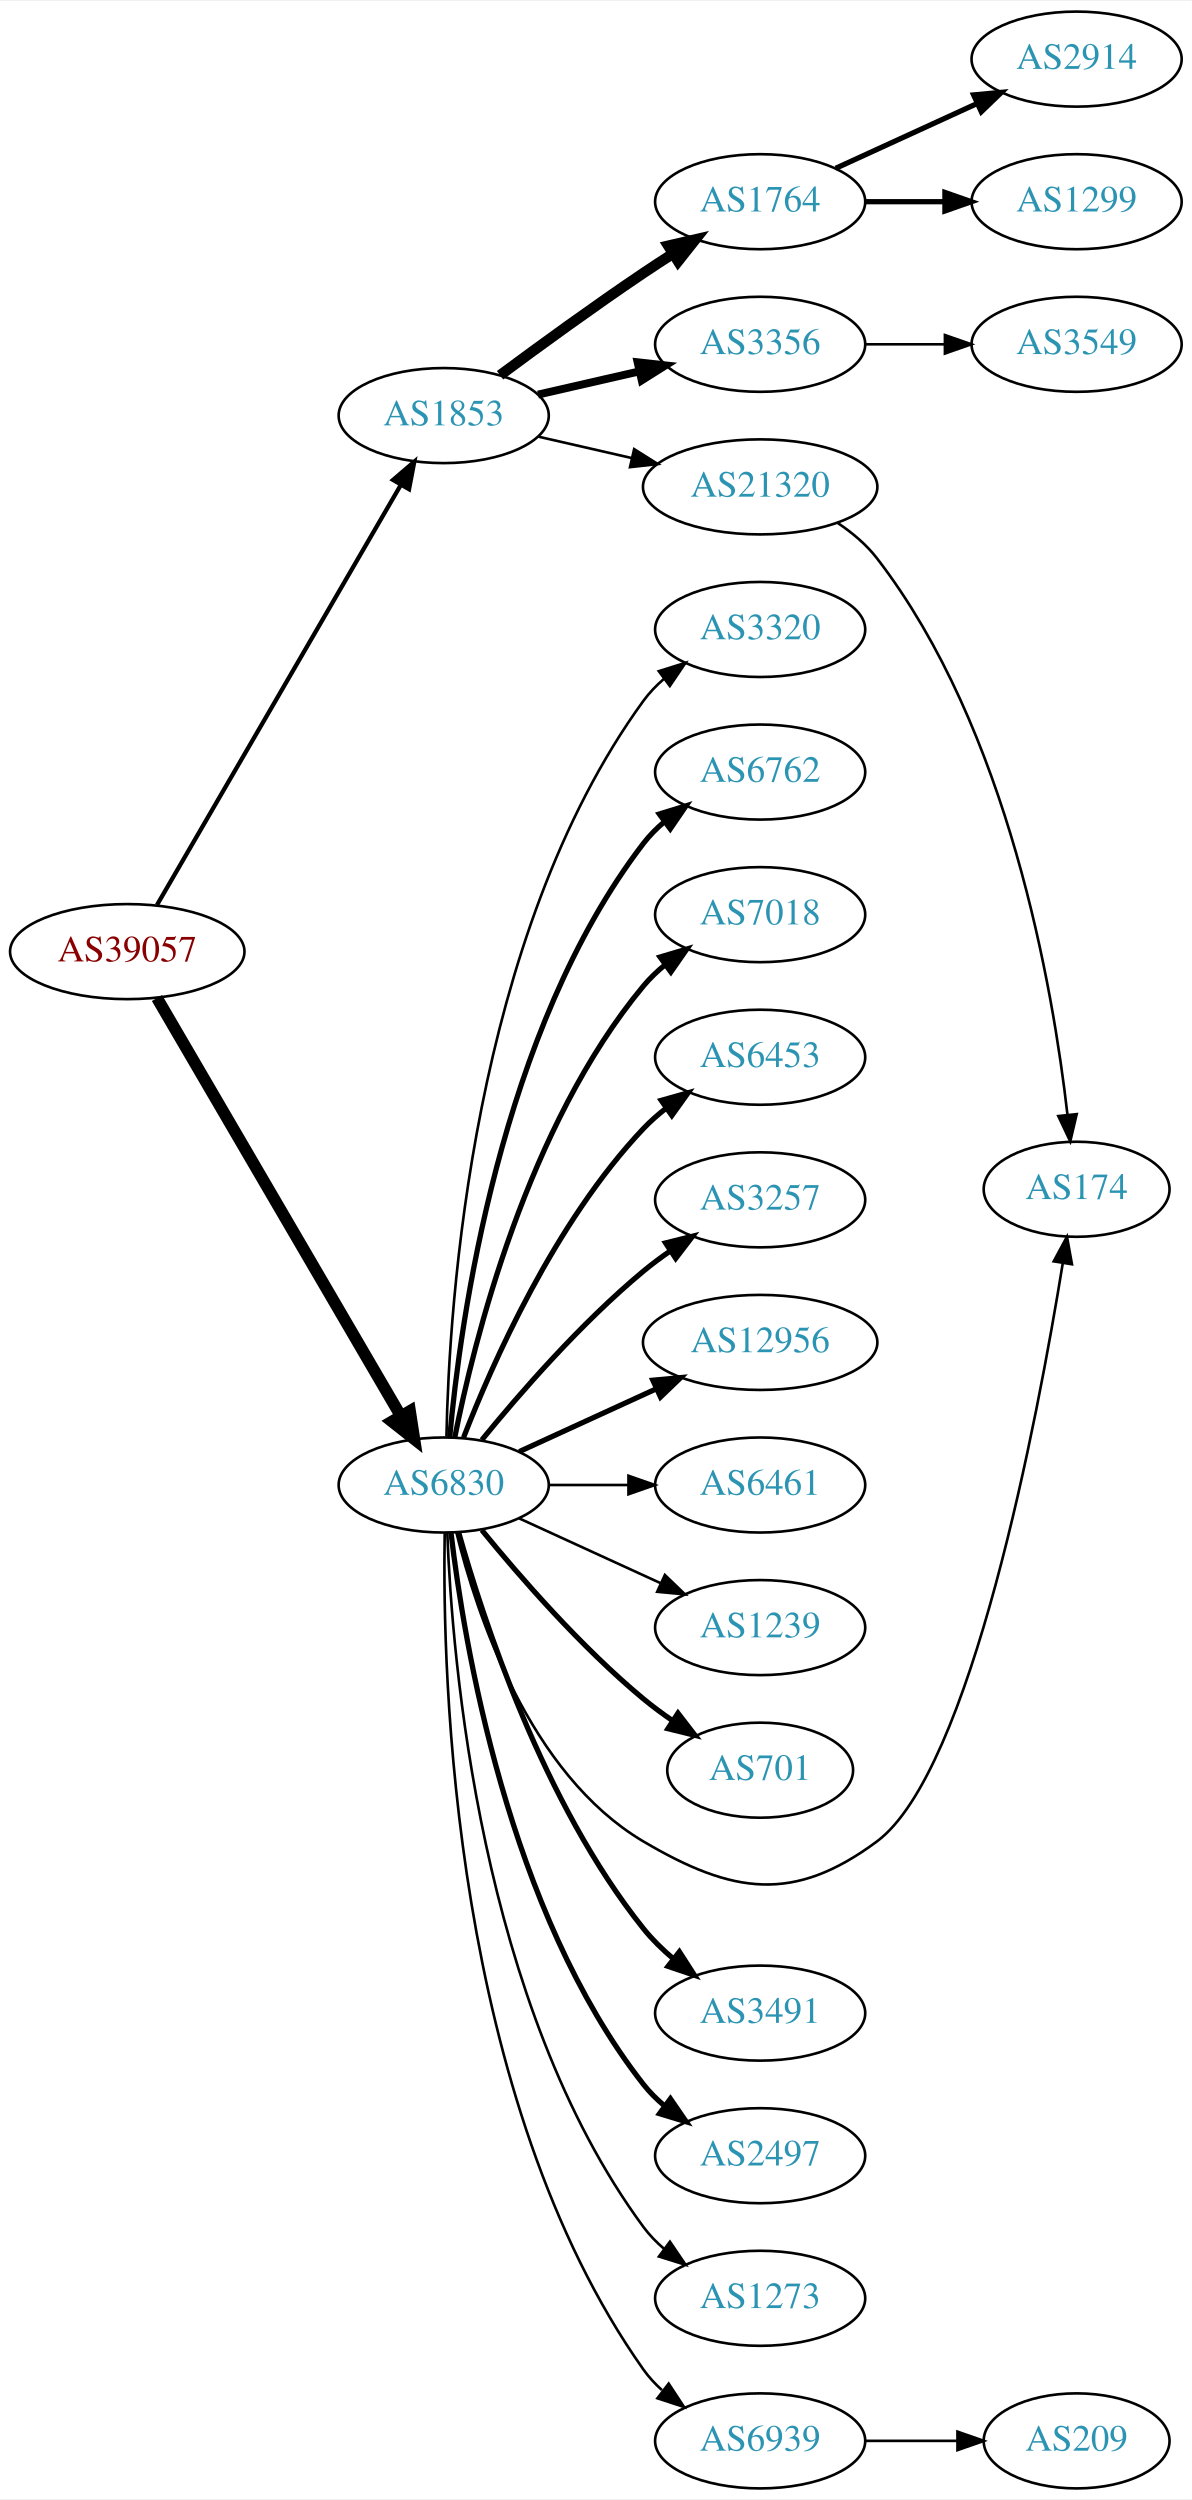
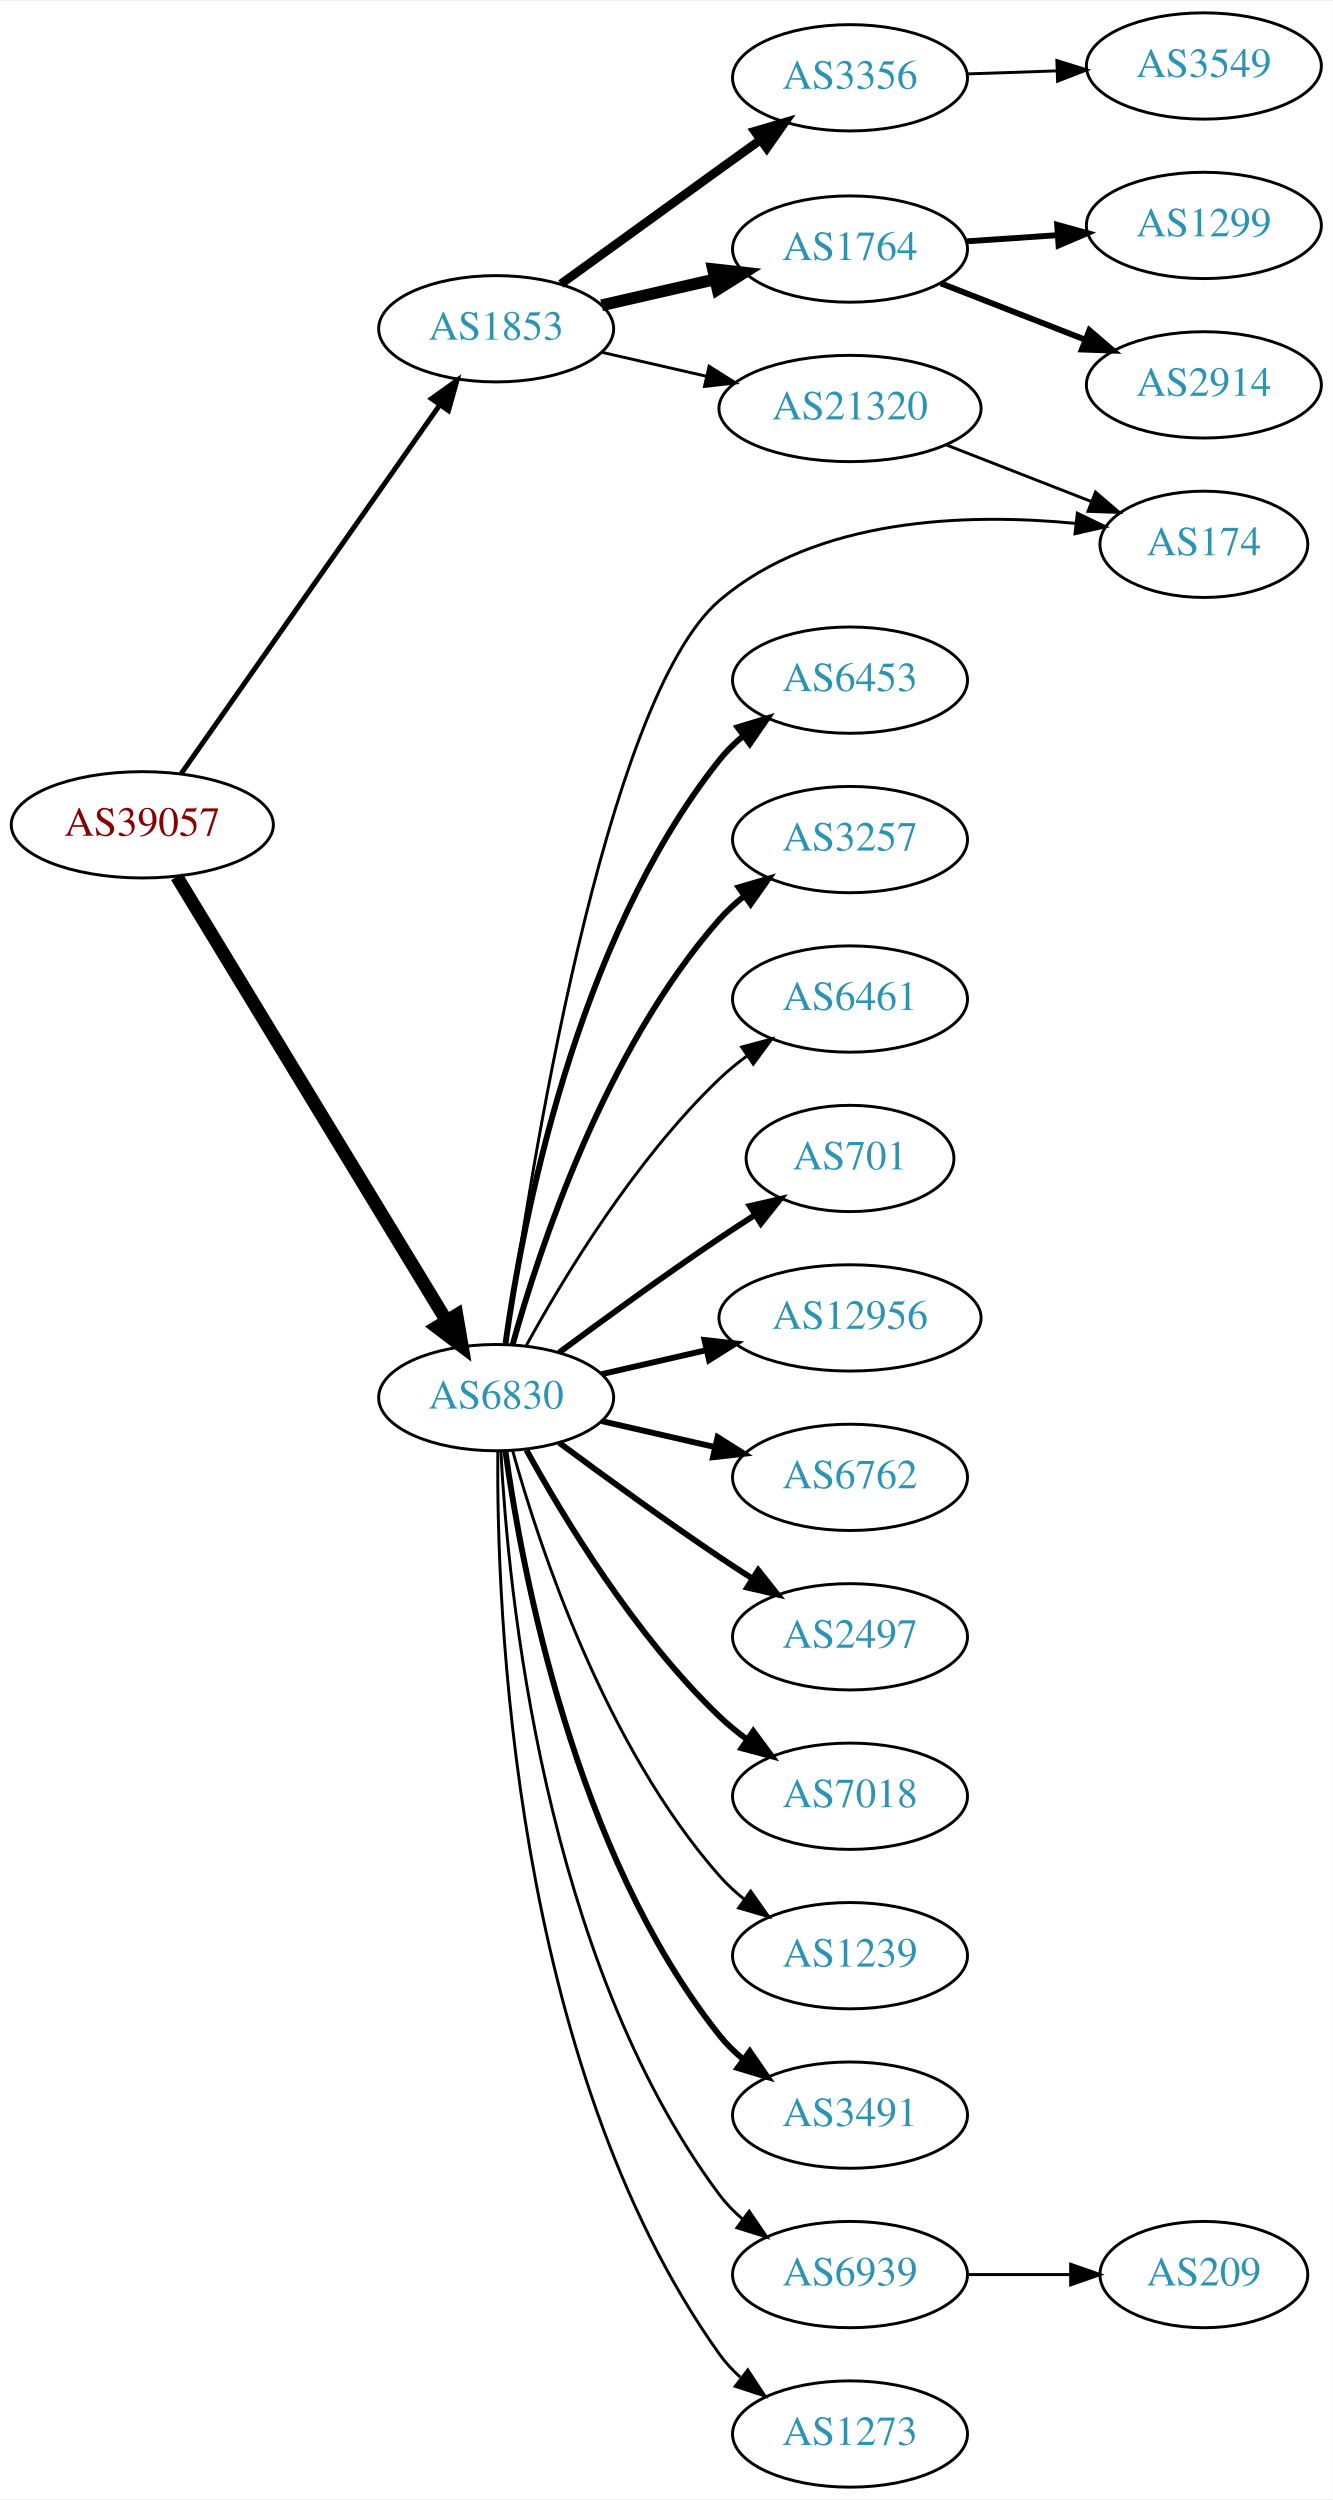
- <svg xmlns="http://www.w3.org/2000/svg" xmlns:xlink="http://www.w3.org/1999/xlink" width="451pt" height="946pt" viewBox="0.00 0.00 451.37 946.00">
-   <g id="graph0" class="graph" transform="scale(1 1) rotate(0) translate(4 942)">
-     <polygon fill="white" stroke="none" points="-4,4 -4,-942 447.37,-942 447.37,4 -4,4" />
+ <svg xmlns="http://www.w3.org/2000/svg" xmlns:xlink="http://www.w3.org/1999/xlink" width="451pt" height="846pt" viewBox="0.00 0.00 451.37 846.00">
+   <g id="graph0" class="graph" transform="scale(1 1) rotate(0) translate(4 842)">
+     <polygon fill="white" stroke="none" points="-4,4 -4,-842 447.37,-842 447.37,4 -4,4" />
    <g id="node1" class="node">
      <g id="a_node1">
        <a xlink:href="/asn/39057" xlink:title="AS39057 ~ DVT-Daten-Verarbeitung-Tirol GmbH [AT]">
-           <ellipse fill="#ffffff" stroke="black" cx="44.196" cy="-582" rx="44.393" ry="18" />
-           <text text-anchor="middle" x="44.196" y="-578.3" font-family="Times,serif" font-size="14.00" fill="#880000">AS39057</text>
+           <ellipse fill="#ffffff" stroke="black" cx="44.196" cy="-563" rx="44.393" ry="18" />
+           <text text-anchor="middle" x="44.196" y="-559.3" font-family="Times,serif" font-size="14.00" fill="#880000">AS39057</text>
        </a>
      </g>
    </g>
    <g id="node2" class="node">
      <g id="a_node2">
        <a xlink:href="/asn/1853" xlink:title="AS1853 ~ ACOnet Backbone [AT]">
-           <ellipse fill="#ffffff" stroke="black" cx="164.039" cy="-785" rx="39.794" ry="18" />
-           <text text-anchor="middle" x="164.039" y="-781.3" font-family="Times,serif" font-size="14.00" fill="#2c94b3">AS1853</text>
+           <ellipse fill="#ffffff" stroke="black" cx="164.039" cy="-731" rx="39.794" ry="18" />
+           <text text-anchor="middle" x="164.039" y="-727.3" font-family="Times,serif" font-size="14.00" fill="#2c94b3">AS1853</text>
        </a>
      </g>
    </g>
    <g id="edge1" class="edge">
-       <path fill="none" stroke="black" stroke-width="1.636" d="M55.448,-599.66C76.219,-635.442 123.368,-716.661 147.77,-758.697" />
-       <polygon fill="black" stroke="black" stroke-width="1.636" points="144.847,-760.634 152.895,-767.526 150.901,-757.12 144.847,-760.634" />
+       <path fill="none" stroke="black" stroke-width="1.714" d="M57.364,-580.346C78.181,-610.024 120.729,-670.682 145.007,-705.293" />
+       <polygon fill="black" stroke="black" stroke-width="1.714" points="142.153,-707.32 150.761,-713.496 147.884,-703.3 142.153,-707.32" />
    </g>
    <g id="node3" class="node">
      <g id="a_node3">
        <a xlink:href="/asn/6830" xlink:title="AS6830 ~ LGI-UPC [AT]">
-           <ellipse fill="#ffffff" stroke="black" cx="164.039" cy="-380" rx="39.794" ry="18" />
-           <text text-anchor="middle" x="164.039" y="-376.3" font-family="Times,serif" font-size="14.00" fill="#2c94b3">AS6830</text>
+           <ellipse fill="#ffffff" stroke="black" cx="164.039" cy="-369" rx="39.794" ry="18" />
+           <text text-anchor="middle" x="164.039" y="-365.3" font-family="Times,serif" font-size="14.00" fill="#2c94b3">AS6830</text>
        </a>
      </g>
    </g>
    <g id="edge2" class="edge">
-       <path fill="none" stroke="black" stroke-width="4.5" d="M55.448,-564.427C76.219,-528.821 123.368,-448.002 147.77,-406.173" />
-       <polygon fill="black" stroke="black" stroke-width="4.5" points="151.257,-408.01 152.895,-397.388 144.455,-404.042 151.257,-408.01" />
+       <path fill="none" stroke="black" stroke-width="4.5" d="M55.862,-545.442C76.676,-511.175 122.802,-435.24 147.199,-395.077" />
+       <polygon fill="black" stroke="black" stroke-width="4.5" points="150.656,-396.97 152.482,-386.379 143.925,-392.881 150.656,-396.97" />
    </g>
    <g id="node4" class="node">
      <g id="a_node4">
-         <a xlink:href="/asn/1764" xlink:title="AS1764 ~ NEXTLAYER-AS [AT]">
-           <ellipse fill="#ffffff" stroke="black" cx="283.881" cy="-866" rx="39.794" ry="18" />
-           <text text-anchor="middle" x="283.881" y="-862.3" font-family="Times,serif" font-size="14.00" fill="#2c94b3">AS1764</text>
+         <a xlink:href="/asn/3356" xlink:title="AS3356 ~ Level 3 Parent, LLC [US]">
+           <ellipse fill="#ffffff" stroke="black" cx="283.881" cy="-816" rx="39.794" ry="18" />
+           <text text-anchor="middle" x="283.881" y="-812.3" font-family="Times,serif" font-size="14.00" fill="#2c94b3">AS3356</text>
        </a>
      </g>
    </g>
    <g id="edge3" class="edge">
-       <path fill="none" stroke="black" stroke-width="4" d="M185.369,-800.277C200.231,-811.304 220.976,-826.407 239.685,-839 243.234,-841.389 246.984,-843.839 250.733,-846.242" />
-       <polygon fill="black" stroke="black" stroke-width="4" points="249.059,-849.325 259.381,-851.712 252.801,-843.409 249.059,-849.325" />
+       <path fill="none" stroke="black" stroke-width="3" d="M185.938,-746.151C200.896,-756.987 221.517,-771.909 239.685,-785 244.179,-788.238 248.939,-791.661 253.593,-795.004" />
+       <polygon fill="black" stroke="black" stroke-width="3" points="251.613,-797.891 261.778,-800.879 255.695,-792.204 251.613,-797.891" />
    </g>
    <g id="node5" class="node">
      <g id="a_node5">
-         <a xlink:href="/asn/3356" xlink:title="AS3356 ~ Level 3 Parent, LLC [US]">
-           <ellipse fill="#ffffff" stroke="black" cx="283.881" cy="-812" rx="39.794" ry="18" />
-           <text text-anchor="middle" x="283.881" y="-808.3" font-family="Times,serif" font-size="14.00" fill="#2c94b3">AS3356</text>
+         <a xlink:href="/asn/1764" xlink:title="AS1764 ~ NEXTLAYER-AS [AT]">
+           <ellipse fill="#ffffff" stroke="black" cx="283.881" cy="-758" rx="39.794" ry="18" />
+           <text text-anchor="middle" x="283.881" y="-754.3" font-family="Times,serif" font-size="14.00" fill="#2c94b3">AS1764</text>
        </a>
      </g>
    </g>
    <g id="edge4" class="edge">
-       <path fill="none" stroke="black" stroke-width="3" d="M199.758,-792.955C211.758,-795.704 225.379,-798.825 238.071,-801.733" />
-       <polygon fill="black" stroke="black" stroke-width="3" points="237.474,-805.187 248.003,-804.009 239.037,-798.364 237.474,-805.187" />
+       <path fill="none" stroke="black" stroke-width="4" d="M199.758,-738.955C211.758,-741.704 225.379,-744.825 238.071,-747.733" />
+       <polygon fill="black" stroke="black" stroke-width="4" points="237.474,-751.187 248.003,-750.009 239.037,-744.364 237.474,-751.187" />
    </g>
    <g id="node6" class="node">
      <g id="a_node6">
        <a xlink:href="/asn/21320" xlink:title="AS21320 ~ GEANT Vereniging [EU]">
-           <ellipse fill="#ffffff" stroke="black" cx="283.881" cy="-758" rx="44.393" ry="18" />
-           <text text-anchor="middle" x="283.881" y="-754.3" font-family="Times,serif" font-size="14.00" fill="#2c94b3">AS21320</text>
+           <ellipse fill="#ffffff" stroke="black" cx="283.881" cy="-704" rx="44.393" ry="18" />
+           <text text-anchor="middle" x="283.881" y="-700.3" font-family="Times,serif" font-size="14.00" fill="#2c94b3">AS21320</text>
        </a>
      </g>
    </g>
    <g id="edge5" class="edge">
-       <path fill="none" stroke="black" d="M199.758,-777.045C210.896,-774.493 223.432,-771.621 235.325,-768.896" />
-       <polygon fill="black" stroke="black" points="236.153,-772.297 245.119,-766.652 234.59,-765.474 236.153,-772.297" />
+       <path fill="none" stroke="black" d="M199.758,-723.045C210.896,-720.493 223.432,-717.621 235.325,-714.896" />
+       <polygon fill="black" stroke="black" points="236.153,-718.297 245.119,-712.652 234.59,-711.474 236.153,-718.297" />
    </g>
    <g id="node10" class="node">
      <g id="a_node10">
-         <a xlink:href="/asn/3320" xlink:title="AS3320 ~ DTAG [DE]">
-           <ellipse fill="#ffffff" stroke="black" cx="283.881" cy="-704" rx="39.794" ry="18" />
-           <text text-anchor="middle" x="283.881" y="-700.3" font-family="Times,serif" font-size="14.00" fill="#2c94b3">AS3320</text>
+         <a xlink:href="/asn/174" xlink:title="AS174 ~ Cogent Communications [US]">
+           <ellipse fill="#ffffff" stroke="black" cx="403.724" cy="-658" rx="35.194" ry="18" />
+           <text text-anchor="middle" x="403.724" y="-654.3" font-family="Times,serif" font-size="14.00" fill="#2c94b3">AS174</text>
        </a>
      </g>
    </g>
    <g id="edge9" class="edge">
-       <path fill="none" stroke="black" d="M165.071,-398.337C166.044,-448.079 174.763,-587.806 239.685,-677 241.897,-680.039 244.565,-682.813 247.477,-685.326" />
-       <polygon fill="black" stroke="black" points="245.495,-688.214 255.608,-691.373 249.672,-682.597 245.495,-688.214" />
+       <path fill="none" stroke="black" d="M167.427,-387.214C175.038,-442.305 200.541,-605.454 239.685,-639 272.574,-667.186 323.883,-668.6 360.145,-665.096" />
+       <polygon fill="black" stroke="black" points="360.867,-668.537 370.411,-663.936 360.081,-661.581 360.867,-668.537" />
    </g>
    <g id="node11" class="node">
      <g id="a_node11">
-         <a xlink:href="/asn/6762" xlink:title="AS6762 ~ TELECOM ITALIA SPARKLE S.p.A. [IT]">
-           <ellipse fill="#ffffff" stroke="black" cx="283.881" cy="-650" rx="39.794" ry="18" />
-           <text text-anchor="middle" x="283.881" y="-646.3" font-family="Times,serif" font-size="14.00" fill="#2c94b3">AS6762</text>
+         <a xlink:href="/asn/6453" xlink:title="AS6453 ~ TATA COMMUNICATIONS (AMERICA) INC [US]">
+           <ellipse fill="#ffffff" stroke="black" cx="283.881" cy="-612" rx="39.794" ry="18" />
+           <text text-anchor="middle" x="283.881" y="-608.3" font-family="Times,serif" font-size="14.00" fill="#2c94b3">AS6453</text>
        </a>
      </g>
    </g>
    <g id="edge10" class="edge">
-       <path fill="none" stroke="black" stroke-width="2" d="M166.323,-398.117C170.221,-441.332 185.238,-552.131 239.685,-623 241.975,-625.981 244.695,-628.716 247.639,-631.205" />
-       <polygon fill="black" stroke="black" stroke-width="2" points="245.686,-634.113 255.816,-637.218 249.833,-628.473 245.686,-634.113" />
+       <path fill="none" stroke="black" stroke-width="2" d="M167.178,-387.17C172.678,-426.974 190.504,-523.233 239.685,-585 242.026,-587.94 244.781,-590.649 247.747,-593.121" />
+       <polygon fill="black" stroke="black" stroke-width="2" points="245.812,-596.042 255.953,-599.11 249.939,-590.388 245.812,-596.042" />
    </g>
    <g id="node12" class="node">
      <g id="a_node12">
-         <a xlink:href="/asn/7018" xlink:title="AS7018 ~ AT&amp;T Services, Inc. [US]">
-           <ellipse fill="#ffffff" stroke="black" cx="283.881" cy="-596" rx="39.794" ry="18" />
-           <text text-anchor="middle" x="283.881" y="-592.3" font-family="Times,serif" font-size="14.00" fill="#2c94b3">AS7018</text>
+         <a xlink:href="/asn/3257" xlink:title="AS3257 ~ GTT [DE]">
+           <ellipse fill="#ffffff" stroke="black" cx="283.881" cy="-558" rx="39.794" ry="18" />
+           <text text-anchor="middle" x="283.881" y="-554.3" font-family="Times,serif" font-size="14.00" fill="#2c94b3">AS3257</text>
        </a>
      </g>
    </g>
    <g id="edge11" class="edge">
-       <path fill="none" stroke="black" stroke-width="2" d="M168.237,-398.073C175.401,-434.141 195.675,-516.125 239.685,-569 242.09,-571.889 244.886,-574.563 247.879,-577.013" />
-       <polygon fill="black" stroke="black" stroke-width="2" points="245.967,-579.95 256.122,-582.973 250.069,-574.277 245.967,-579.95" />
+       <path fill="none" stroke="black" stroke-width="2" d="M169.612,-386.946C178.517,-418.995 200.801,-486.842 239.685,-531 242.169,-533.821 245.019,-536.449 248.044,-538.871" />
+       <polygon fill="black" stroke="black" stroke-width="2" points="246.162,-541.828 256.334,-544.791 250.23,-536.131 246.162,-541.828" />
    </g>
    <g id="node13" class="node">
      <g id="a_node13">
-         <a xlink:href="/asn/6453" xlink:title="AS6453 ~ TATA COMMUNICATIONS (AMERICA) INC [US]">
-           <ellipse fill="#ffffff" stroke="black" cx="283.881" cy="-542" rx="39.794" ry="18" />
-           <text text-anchor="middle" x="283.881" y="-538.3" font-family="Times,serif" font-size="14.00" fill="#2c94b3">AS6453</text>
+         <a xlink:href="/asn/6461" xlink:title="AS6461 ~ Zayo Bandwidth [US]">
+           <ellipse fill="#ffffff" stroke="black" cx="283.881" cy="-504" rx="39.794" ry="18" />
+           <text text-anchor="middle" x="283.881" y="-500.3" font-family="Times,serif" font-size="14.00" fill="#2c94b3">AS6461</text>
        </a>
      </g>
    </g>
    <g id="edge12" class="edge">
-       <path fill="none" stroke="black" stroke-width="2" d="M171.562,-397.994C182.312,-425.728 205.969,-479.429 239.685,-515 242.271,-517.728 245.188,-520.294 248.257,-522.677" />
-       <polygon fill="black" stroke="black" stroke-width="2" points="246.411,-525.658 256.605,-528.543 250.435,-519.93 246.411,-525.658" />
+       <path fill="none" stroke="black" d="M174.28,-386.713C186.825,-409.561 211.002,-449.611 239.685,-477 242.553,-479.739 245.742,-482.347 249.051,-484.785" />
+       <polygon fill="black" stroke="black" points="247.175,-487.742 257.411,-490.477 251.114,-481.956 247.175,-487.742" />
    </g>
    <g id="node14" class="node">
      <g id="a_node14">
-         <a xlink:href="/asn/3257" xlink:title="AS3257 ~ GTT [DE]">
-           <ellipse fill="#ffffff" stroke="black" cx="283.881" cy="-488" rx="39.794" ry="18" />
-           <text text-anchor="middle" x="283.881" y="-484.3" font-family="Times,serif" font-size="14.00" fill="#2c94b3">AS3257</text>
+         <a xlink:href="/asn/701" xlink:title="AS701 ~ UUNET [US]">
+           <ellipse fill="#ffffff" stroke="black" cx="283.881" cy="-450" rx="35.194" ry="18" />
+           <text text-anchor="middle" x="283.881" y="-446.3" font-family="Times,serif" font-size="14.00" fill="#2c94b3">AS701</text>
        </a>
      </g>
    </g>
    <g id="edge13" class="edge">
-       <path fill="none" stroke="black" stroke-width="2" d="M178.458,-397.065C192.572,-414.375 215.987,-441.345 239.685,-461 242.901,-463.668 246.402,-466.27 249.972,-468.741" />
-       <polygon fill="black" stroke="black" stroke-width="2" points="248.05,-471.666 258.329,-474.236 251.896,-465.817 248.05,-471.666" />
+       <path fill="none" stroke="black" stroke-width="2" d="M185.369,-384.277C200.231,-395.304 220.976,-410.407 239.685,-423 243.502,-425.569 247.552,-428.21 251.583,-430.786" />
+       <polygon fill="black" stroke="black" stroke-width="2" points="249.952,-433.895 260.277,-436.271 253.687,-427.975 249.952,-433.895" />
    </g>
    <g id="node15" class="node">
      <g id="a_node15">
        <a xlink:href="/asn/12956" xlink:title="AS12956 ~ TELXIUS [ES]">
-           <ellipse fill="#ffffff" stroke="black" cx="283.881" cy="-434" rx="44.393" ry="18" />
-           <text text-anchor="middle" x="283.881" y="-430.3" font-family="Times,serif" font-size="14.00" fill="#2c94b3">AS12956</text>
+           <ellipse fill="#ffffff" stroke="black" cx="283.881" cy="-396" rx="44.393" ry="18" />
+           <text text-anchor="middle" x="283.881" y="-392.3" font-family="Times,serif" font-size="14.00" fill="#2c94b3">AS12956</text>
        </a>
      </g>
    </g>
    <g id="edge14" class="edge">
-       <path fill="none" stroke="black" stroke-width="2" d="M192.667,-392.661C208.165,-399.762 227.732,-408.728 244.678,-416.494" />
-       <polygon fill="black" stroke="black" stroke-width="2" points="243.232,-419.681 253.781,-420.665 246.148,-413.317 243.232,-419.681" />
+       <path fill="none" stroke="black" stroke-width="2" d="M199.758,-376.955C210.896,-379.507 223.432,-382.379 235.325,-385.104" />
+       <polygon fill="black" stroke="black" stroke-width="2" points="234.59,-388.526 245.119,-387.348 236.153,-381.703 234.59,-388.526" />
    </g>
    <g id="node16" class="node">
      <g id="a_node16">
-         <a xlink:href="/asn/6461" xlink:title="AS6461 ~ Zayo Bandwidth [US]">
-           <ellipse fill="#ffffff" stroke="black" cx="283.881" cy="-380" rx="39.794" ry="18" />
-           <text text-anchor="middle" x="283.881" y="-376.3" font-family="Times,serif" font-size="14.00" fill="#2c94b3">AS6461</text>
+         <a xlink:href="/asn/6762" xlink:title="AS6762 ~ TELECOM ITALIA SPARKLE S.p.A. [IT]">
+           <ellipse fill="#ffffff" stroke="black" cx="283.881" cy="-342" rx="39.794" ry="18" />
+           <text text-anchor="middle" x="283.881" y="-338.3" font-family="Times,serif" font-size="14.00" fill="#2c94b3">AS6762</text>
        </a>
      </g>
    </g>
    <g id="edge15" class="edge">
-       <path fill="none" stroke="black" d="M203.951,-380C213.505,-380 223.854,-380 233.817,-380" />
-       <polygon fill="black" stroke="black" points="234.009,-383.5 244.009,-380 234.009,-376.5 234.009,-383.5" />
+       <path fill="none" stroke="black" stroke-width="2" d="M199.758,-361.045C211.758,-358.296 225.379,-355.175 238.071,-352.267" />
+       <polygon fill="black" stroke="black" stroke-width="2" points="239.037,-355.636 248.003,-349.991 237.474,-348.813 239.037,-355.636" />
    </g>
    <g id="node17" class="node">
      <g id="a_node17">
-         <a xlink:href="/asn/1239" xlink:title="AS1239 ~ Sprint [US]">
-           <ellipse fill="#ffffff" stroke="black" cx="283.881" cy="-326" rx="39.794" ry="18" />
-           <text text-anchor="middle" x="283.881" y="-322.3" font-family="Times,serif" font-size="14.00" fill="#2c94b3">AS1239</text>
+         <a xlink:href="/asn/2497" xlink:title="AS2497 ~ Internet Initiative Japan Inc. [JP]">
+           <ellipse fill="#ffffff" stroke="black" cx="283.881" cy="-288" rx="39.794" ry="18" />
+           <text text-anchor="middle" x="283.881" y="-284.3" font-family="Times,serif" font-size="14.00" fill="#2c94b3">AS2497</text>
        </a>
      </g>
    </g>
    <g id="edge16" class="edge">
-       <path fill="none" stroke="black" d="M192.667,-367.339C208.624,-360.027 228.895,-350.739 246.178,-342.819" />
-       <polygon fill="black" stroke="black" points="247.793,-345.929 255.425,-338.581 244.876,-339.565 247.793,-345.929" />
+       <path fill="none" stroke="black" stroke-width="2" d="M185.369,-353.723C200.231,-342.696 220.976,-327.593 239.685,-315 243.234,-312.611 246.984,-310.161 250.733,-307.758" />
+       <polygon fill="black" stroke="black" stroke-width="2" points="252.801,-310.591 259.381,-302.288 249.059,-304.675 252.801,-310.591" />
    </g>
    <g id="node18" class="node">
      <g id="a_node18">
-         <a xlink:href="/asn/701" xlink:title="AS701 ~ UUNET [US]">
-           <ellipse fill="#ffffff" stroke="black" cx="283.881" cy="-272" rx="35.194" ry="18" />
-           <text text-anchor="middle" x="283.881" y="-268.3" font-family="Times,serif" font-size="14.00" fill="#2c94b3">AS701</text>
+         <a xlink:href="/asn/7018" xlink:title="AS7018 ~ AT&amp;T Services, Inc. [US]">
+           <ellipse fill="#ffffff" stroke="black" cx="283.881" cy="-234" rx="39.794" ry="18" />
+           <text text-anchor="middle" x="283.881" y="-230.3" font-family="Times,serif" font-size="14.00" fill="#2c94b3">AS7018</text>
        </a>
      </g>
    </g>
    <g id="edge17" class="edge">
-       <path fill="none" stroke="black" stroke-width="2" d="M178.458,-362.935C192.572,-345.625 215.987,-318.655 239.685,-299 243.148,-296.128 246.941,-293.331 250.795,-290.692" />
-       <polygon fill="black" stroke="black" stroke-width="2" points="252.757,-293.592 259.228,-285.203 248.938,-287.725 252.757,-293.592" />
+       <path fill="none" stroke="black" stroke-width="2" d="M174.28,-351.287C186.825,-328.439 211.002,-288.389 239.685,-261 242.553,-258.261 245.742,-255.653 249.051,-253.215" />
+       <polygon fill="black" stroke="black" stroke-width="2" points="251.114,-256.044 257.411,-247.523 247.175,-250.258 251.114,-256.044" />
    </g>
    <g id="node19" class="node">
      <g id="a_node19">
-         <a xlink:href="/asn/174" xlink:title="AS174 ~ Cogent Communications [US]">
-           <ellipse fill="#ffffff" stroke="black" cx="403.724" cy="-492" rx="35.194" ry="18" />
-           <text text-anchor="middle" x="403.724" y="-488.3" font-family="Times,serif" font-size="14.00" fill="#2c94b3">AS174</text>
+         <a xlink:href="/asn/1239" xlink:title="AS1239 ~ Sprint [US]">
+           <ellipse fill="#ffffff" stroke="black" cx="283.881" cy="-180" rx="39.794" ry="18" />
+           <text text-anchor="middle" x="283.881" y="-176.3" font-family="Times,serif" font-size="14.00" fill="#2c94b3">AS1239</text>
        </a>
      </g>
    </g>
    <g id="edge18" class="edge">
-       <path fill="none" stroke="black" d="M168.861,-361.899C176.388,-331.394 196.316,-270.577 239.685,-245 273.524,-225.043 296.535,-221.581 328.077,-245 363.715,-271.46 388.908,-404.96 398.472,-463.929" />
-       <polygon fill="black" stroke="black" points="395.051,-464.702 400.075,-474.029 401.965,-463.604 395.051,-464.702" />
+       <path fill="none" stroke="black" d="M169.612,-351.054C178.517,-319.005 200.801,-251.158 239.685,-207 242.169,-204.179 245.019,-201.551 248.044,-199.129" />
+       <polygon fill="black" stroke="black" points="250.23,-201.869 256.334,-193.209 246.162,-196.172 250.23,-201.869" />
    </g>
    <g id="node20" class="node">
      <g id="a_node20">
        <a xlink:href="/asn/3491" xlink:title="AS3491 ~ PCCW Global, Inc. [US]">
-           <ellipse fill="#ffffff" stroke="black" cx="283.881" cy="-180" rx="39.794" ry="18" />
-           <text text-anchor="middle" x="283.881" y="-176.3" font-family="Times,serif" font-size="14.00" fill="#2c94b3">AS3491</text>
+           <ellipse fill="#ffffff" stroke="black" cx="283.881" cy="-126" rx="39.794" ry="18" />
+           <text text-anchor="middle" x="283.881" y="-122.3" font-family="Times,serif" font-size="14.00" fill="#2c94b3">AS3491</text>
        </a>
      </g>
    </g>
    <g id="edge19" class="edge">
-       <path fill="none" stroke="black" stroke-width="2" d="M169.73,-361.951C178.892,-329.306 201.66,-259.442 239.685,-212 242.957,-207.917 246.868,-204.088 250.981,-200.597" />
-       <polygon fill="black" stroke="black" stroke-width="2" points="253.291,-203.234 259.023,-194.323 248.986,-197.714 253.291,-203.234" />
+       <path fill="none" stroke="black" stroke-width="2" d="M167.178,-350.83C172.678,-311.026 190.504,-214.767 239.685,-153 242.026,-150.06 244.781,-147.351 247.747,-144.879" />
+       <polygon fill="black" stroke="black" stroke-width="2" points="249.939,-147.612 255.953,-138.89 245.812,-141.958 249.939,-147.612" />
    </g>
    <g id="node21" class="node">
      <g id="a_node21">
-         <a xlink:href="/asn/2497" xlink:title="AS2497 ~ Internet Initiative Japan Inc. [JP]">
-           <ellipse fill="#ffffff" stroke="black" cx="283.881" cy="-126" rx="39.794" ry="18" />
-           <text text-anchor="middle" x="283.881" y="-122.3" font-family="Times,serif" font-size="14.00" fill="#2c94b3">AS2497</text>
+         <a xlink:href="/asn/6939" xlink:title="AS6939 ~ Hurricane Electric LLC [US]">
+           <ellipse fill="#ffffff" stroke="black" cx="283.881" cy="-72" rx="39.794" ry="18" />
+           <text text-anchor="middle" x="283.881" y="-68.3" font-family="Times,serif" font-size="14.00" fill="#2c94b3">AS6939</text>
        </a>
      </g>
    </g>
    <g id="edge20" class="edge">
-       <path fill="none" stroke="black" stroke-width="2" d="M166.806,-361.848C171.644,-320.626 188.363,-218.459 239.685,-153 242.004,-150.042 244.744,-147.322 247.7,-144.843" />
-       <polygon fill="black" stroke="black" stroke-width="2" points="249.893,-147.575 255.894,-138.843 245.758,-141.927 249.893,-147.575" />
+       <path fill="none" stroke="black" d="M165.63,-350.977C168.007,-304.588 179.925,-179.107 239.685,-99 241.933,-95.987 244.624,-93.231 247.551,-90.728" />
+       <polygon fill="black" stroke="black" points="249.746,-93.459 255.702,-84.697 245.582,-87.831 249.746,-93.459" />
    </g>
    <g id="node22" class="node">
      <g id="a_node22">
        <a xlink:href="/asn/1273" xlink:title="AS1273 ~ Vodafone Group PLC [EU]">
-           <ellipse fill="#ffffff" stroke="black" cx="283.881" cy="-72" rx="39.794" ry="18" />
-           <text text-anchor="middle" x="283.881" y="-68.3" font-family="Times,serif" font-size="14.00" fill="#2c94b3">AS1273</text>
+           <ellipse fill="#ffffff" stroke="black" cx="283.881" cy="-18" rx="39.794" ry="18" />
+           <text text-anchor="middle" x="283.881" y="-14.3" font-family="Times,serif" font-size="14.00" fill="#2c94b3">AS1273</text>
        </a>
      </g>
    </g>
    <g id="edge21" class="edge">
-       <path fill="none" stroke="black" d="M165.388,-361.951C167.175,-314.268 177.78,-182.86 239.685,-99 241.917,-95.976 244.599,-93.212 247.519,-90.705" />
-       <polygon fill="black" stroke="black" points="249.714,-93.434 255.662,-84.667 245.545,-87.812 249.714,-93.434" />
-     </g>
-     <g id="node23" class="node">
-       <g id="a_node23">
-         <a xlink:href="/asn/6939" xlink:title="AS6939 ~ Hurricane Electric LLC [US]">
-           <ellipse fill="#ffffff" stroke="black" cx="283.881" cy="-18" rx="39.794" ry="18" />
-           <text text-anchor="middle" x="283.881" y="-14.3" font-family="Times,serif" font-size="14.00" fill="#2c94b3">AS6939</text>
-         </a>
-       </g>
-     </g>
-     <g id="edge22" class="edge">
-       <path fill="none" stroke="black" d="M164.41,-361.718C163.465,-307.899 167.246,-147.396 239.685,-45 241.677,-42.184 244.065,-39.6 246.681,-37.242" />
-       <polygon fill="black" stroke="black" points="249.234,-39.696 255.05,-30.84 244.981,-34.136 249.234,-39.696" />
+       <path fill="none" stroke="black" d="M164.587,-350.937C164.168,-298.497 169.322,-143.707 239.685,-45 241.687,-42.191 244.082,-39.612 246.703,-37.257" />
+       <polygon fill="black" stroke="black" points="249.255,-39.712 255.079,-30.861 245.007,-34.148 249.255,-39.712" />
    </g>
    <g id="node7" class="node">
      <g id="a_node7">
-         <a xlink:href="/asn/2914" xlink:title="AS2914 ~ NTT America, Inc. [US]">
-           <ellipse fill="#ffffff" stroke="black" cx="403.724" cy="-920" rx="39.794" ry="18" />
-           <text text-anchor="middle" x="403.724" y="-916.3" font-family="Times,serif" font-size="14.00" fill="#2c94b3">AS2914</text>
+         <a xlink:href="/asn/3549" xlink:title="AS3549 ~ Level 3 Parent, LLC [US]">
+           <ellipse fill="#ffffff" stroke="black" cx="403.724" cy="-820" rx="39.794" ry="18" />
+           <text text-anchor="middle" x="403.724" y="-816.3" font-family="Times,serif" font-size="14.00" fill="#2c94b3">AS3549</text>
        </a>
      </g>
    </g>
    <g id="edge6" class="edge">
-       <path fill="none" stroke="black" stroke-width="2" d="M312.51,-878.661C328.467,-885.973 348.738,-895.261 366.02,-903.181" />
-       <polygon fill="black" stroke="black" stroke-width="2" points="364.719,-906.435 375.268,-907.419 367.635,-900.071 364.719,-906.435" />
+       <path fill="none" stroke="black" d="M323.467,-817.31C333.234,-817.641 343.85,-818.002 354.044,-818.348" />
+       <polygon fill="black" stroke="black" points="353.938,-821.846 364.051,-818.687 354.176,-814.85 353.938,-821.846" />
    </g>
    <g id="node8" class="node">
      <g id="a_node8">
        <a xlink:href="/asn/1299" xlink:title="AS1299 ~ Telia Carrier [EU]">
-           <ellipse fill="#ffffff" stroke="black" cx="403.724" cy="-866" rx="39.794" ry="18" />
-           <text text-anchor="middle" x="403.724" y="-862.3" font-family="Times,serif" font-size="14.00" fill="#2c94b3">AS1299</text>
+           <ellipse fill="#ffffff" stroke="black" cx="403.724" cy="-766" rx="39.794" ry="18" />
+           <text text-anchor="middle" x="403.724" y="-762.3" font-family="Times,serif" font-size="14.00" fill="#2c94b3">AS1299</text>
        </a>
      </g>
    </g>
    <g id="edge7" class="edge">
-       <path fill="none" stroke="black" stroke-width="2" d="M323.794,-866C333.347,-866 343.697,-866 353.659,-866" />
-       <polygon fill="black" stroke="black" stroke-width="2" points="353.852,-869.5 363.852,-866 353.852,-862.5 353.852,-869.5" />
+       <path fill="none" stroke="black" stroke-width="2" d="M323.141,-760.597C333.021,-761.268 343.787,-761.999 354.117,-762.7" />
+       <polygon fill="black" stroke="black" stroke-width="2" points="354.038,-766.203 364.252,-763.388 354.512,-759.219 354.038,-766.203" />
    </g>
    <g id="node9" class="node">
      <g id="a_node9">
-         <a xlink:href="/asn/3549" xlink:title="AS3549 ~ Level 3 Parent, LLC [US]">
-           <ellipse fill="#ffffff" stroke="black" cx="403.724" cy="-812" rx="39.794" ry="18" />
-           <text text-anchor="middle" x="403.724" y="-808.3" font-family="Times,serif" font-size="14.00" fill="#2c94b3">AS3549</text>
+         <a xlink:href="/asn/2914" xlink:title="AS2914 ~ NTT America, Inc. [US]">
+           <ellipse fill="#ffffff" stroke="black" cx="403.724" cy="-712" rx="39.794" ry="18" />
+           <text text-anchor="middle" x="403.724" y="-708.3" font-family="Times,serif" font-size="14.00" fill="#2c94b3">AS2914</text>
        </a>
      </g>
    </g>
    <g id="edge8" class="edge">
-       <path fill="none" stroke="black" d="M323.794,-812C333.347,-812 343.697,-812 353.659,-812" />
-       <polygon fill="black" stroke="black" points="353.852,-815.5 363.852,-812 353.852,-808.5 353.852,-815.5" />
+       <path fill="none" stroke="black" stroke-width="2" d="M314.618,-746.392C329.412,-740.618 347.489,-733.561 363.41,-727.346" />
+       <polygon fill="black" stroke="black" stroke-width="2" points="364.954,-730.501 372.997,-723.604 362.408,-723.98 364.954,-730.501" />
+     </g>
+     <g id="edge22" class="edge">
+       <path fill="none" stroke="black" d="M316.461,-691.673C331.592,-685.766 349.814,-678.654 365.604,-672.49" />
+       <polygon fill="black" stroke="black" points="367.029,-675.691 375.072,-668.794 364.483,-669.17 367.029,-675.691" />
+     </g>
+     <g id="node23" class="node">
+       <g id="a_node23">
+         <a xlink:href="/asn/209" xlink:title="AS209 ~ CenturyLink Communications, LLC [US]">
+           <ellipse fill="#ffffff" stroke="black" cx="403.724" cy="-72" rx="35.194" ry="18" />
+           <text text-anchor="middle" x="403.724" y="-68.3" font-family="Times,serif" font-size="14.00" fill="#2c94b3">AS209</text>
+         </a>
+       </g>
    </g>
    <g id="edge23" class="edge">
-       <path fill="none" stroke="black" d="M313.272,-744.319C318.782,-740.622 324.078,-736.18 328.077,-731 377.964,-666.381 394.829,-567.953 400.275,-520.093" />
-       <polygon fill="black" stroke="black" points="403.756,-520.45 401.324,-510.138 396.795,-519.717 403.756,-520.45" />
-     </g>
-     <g id="node24" class="node">
-       <g id="a_node24">
-         <a xlink:href="/asn/209" xlink:title="AS209 ~ CenturyLink Communications, LLC [US]">
-           <ellipse fill="#ffffff" stroke="black" cx="403.724" cy="-18" rx="35.194" ry="18" />
-           <text text-anchor="middle" x="403.724" y="-14.3" font-family="Times,serif" font-size="14.00" fill="#2c94b3">AS209</text>
-         </a>
-       </g>
-     </g>
-     <g id="edge24" class="edge">
-       <path fill="none" stroke="black" d="M323.794,-18C334.881,-18 347.04,-18 358.422,-18" />
-       <polygon fill="black" stroke="black" points="358.604,-21.5 368.604,-18 358.604,-14.5 358.604,-21.5" />
+       <path fill="none" stroke="black" d="M323.794,-72C334.881,-72 347.04,-72 358.422,-72" />
+       <polygon fill="black" stroke="black" points="358.604,-75.5 368.604,-72 358.604,-68.5 358.604,-75.5" />
    </g>
  </g>
</svg>
